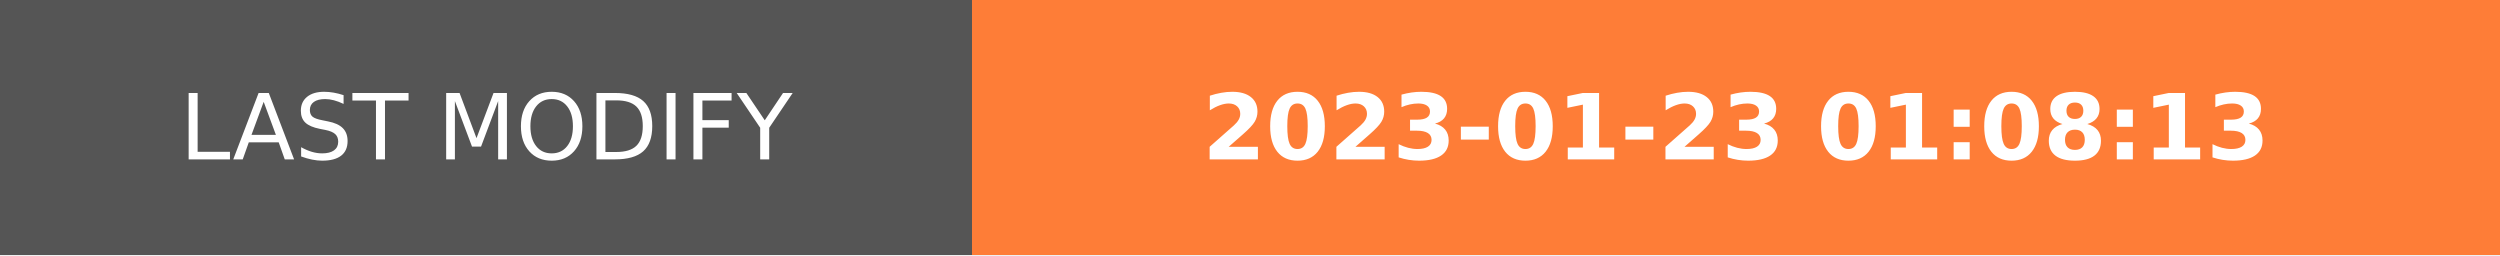
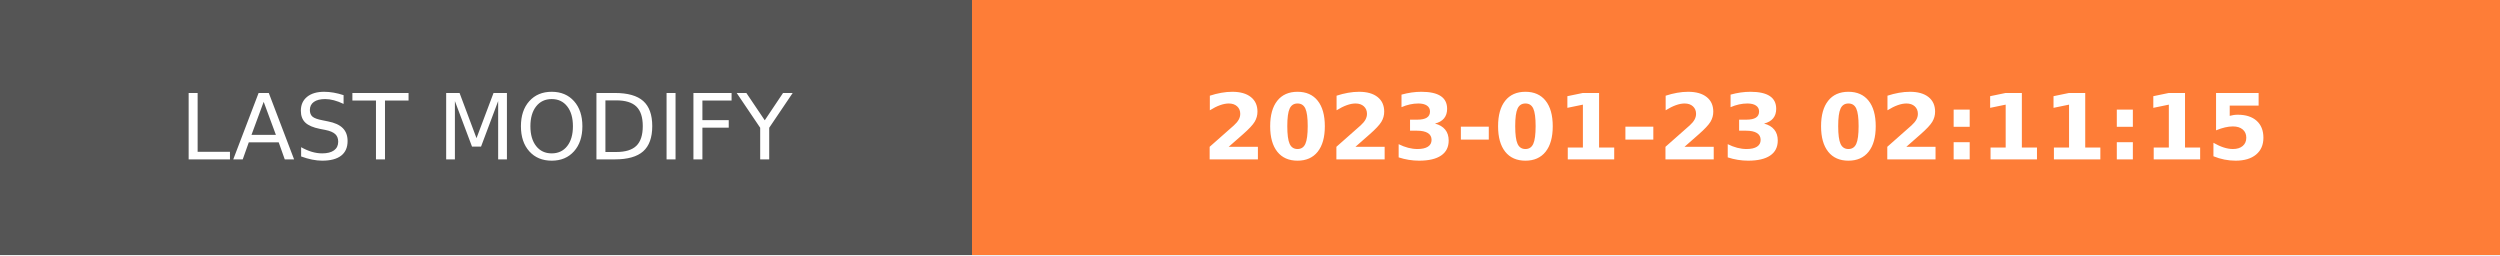
- <svg xmlns="http://www.w3.org/2000/svg" width="274.5" height="28" role="img" aria-label="LAST MODIFY: 2023-01-23 01:08:13">
+ <svg xmlns="http://www.w3.org/2000/svg" width="274.5" height="28" role="img" aria-label="LAST MODIFY: 2023-01-23 02:11:15">
  <g shape-rendering="crispEdges">
    <rect width="106.75" height="28" fill="#555" />
    <rect x="106.75" width="167.75" height="28" fill="#fe7d37" />
  </g>
  <g fill="#fff" text-anchor="middle" font-family="Verdana,Geneva,DejaVu Sans,sans-serif" text-rendering="geometricPrecision" font-size="100">
    <text transform="scale(.1)" x="533.75" y="175" textLength="827.5" fill="#fff">LAST MODIFY</text>
-     <text transform="scale(.1)" x="1906.25" y="175" textLength="1437.5" fill="#fff" font-weight="bold">2023-01-23 01:08:13</text>
+     <text transform="scale(.1)" x="1906.25" y="175" textLength="1437.5" fill="#fff" font-weight="bold">2023-01-23 02:11:15</text>
  </g>
</svg>
